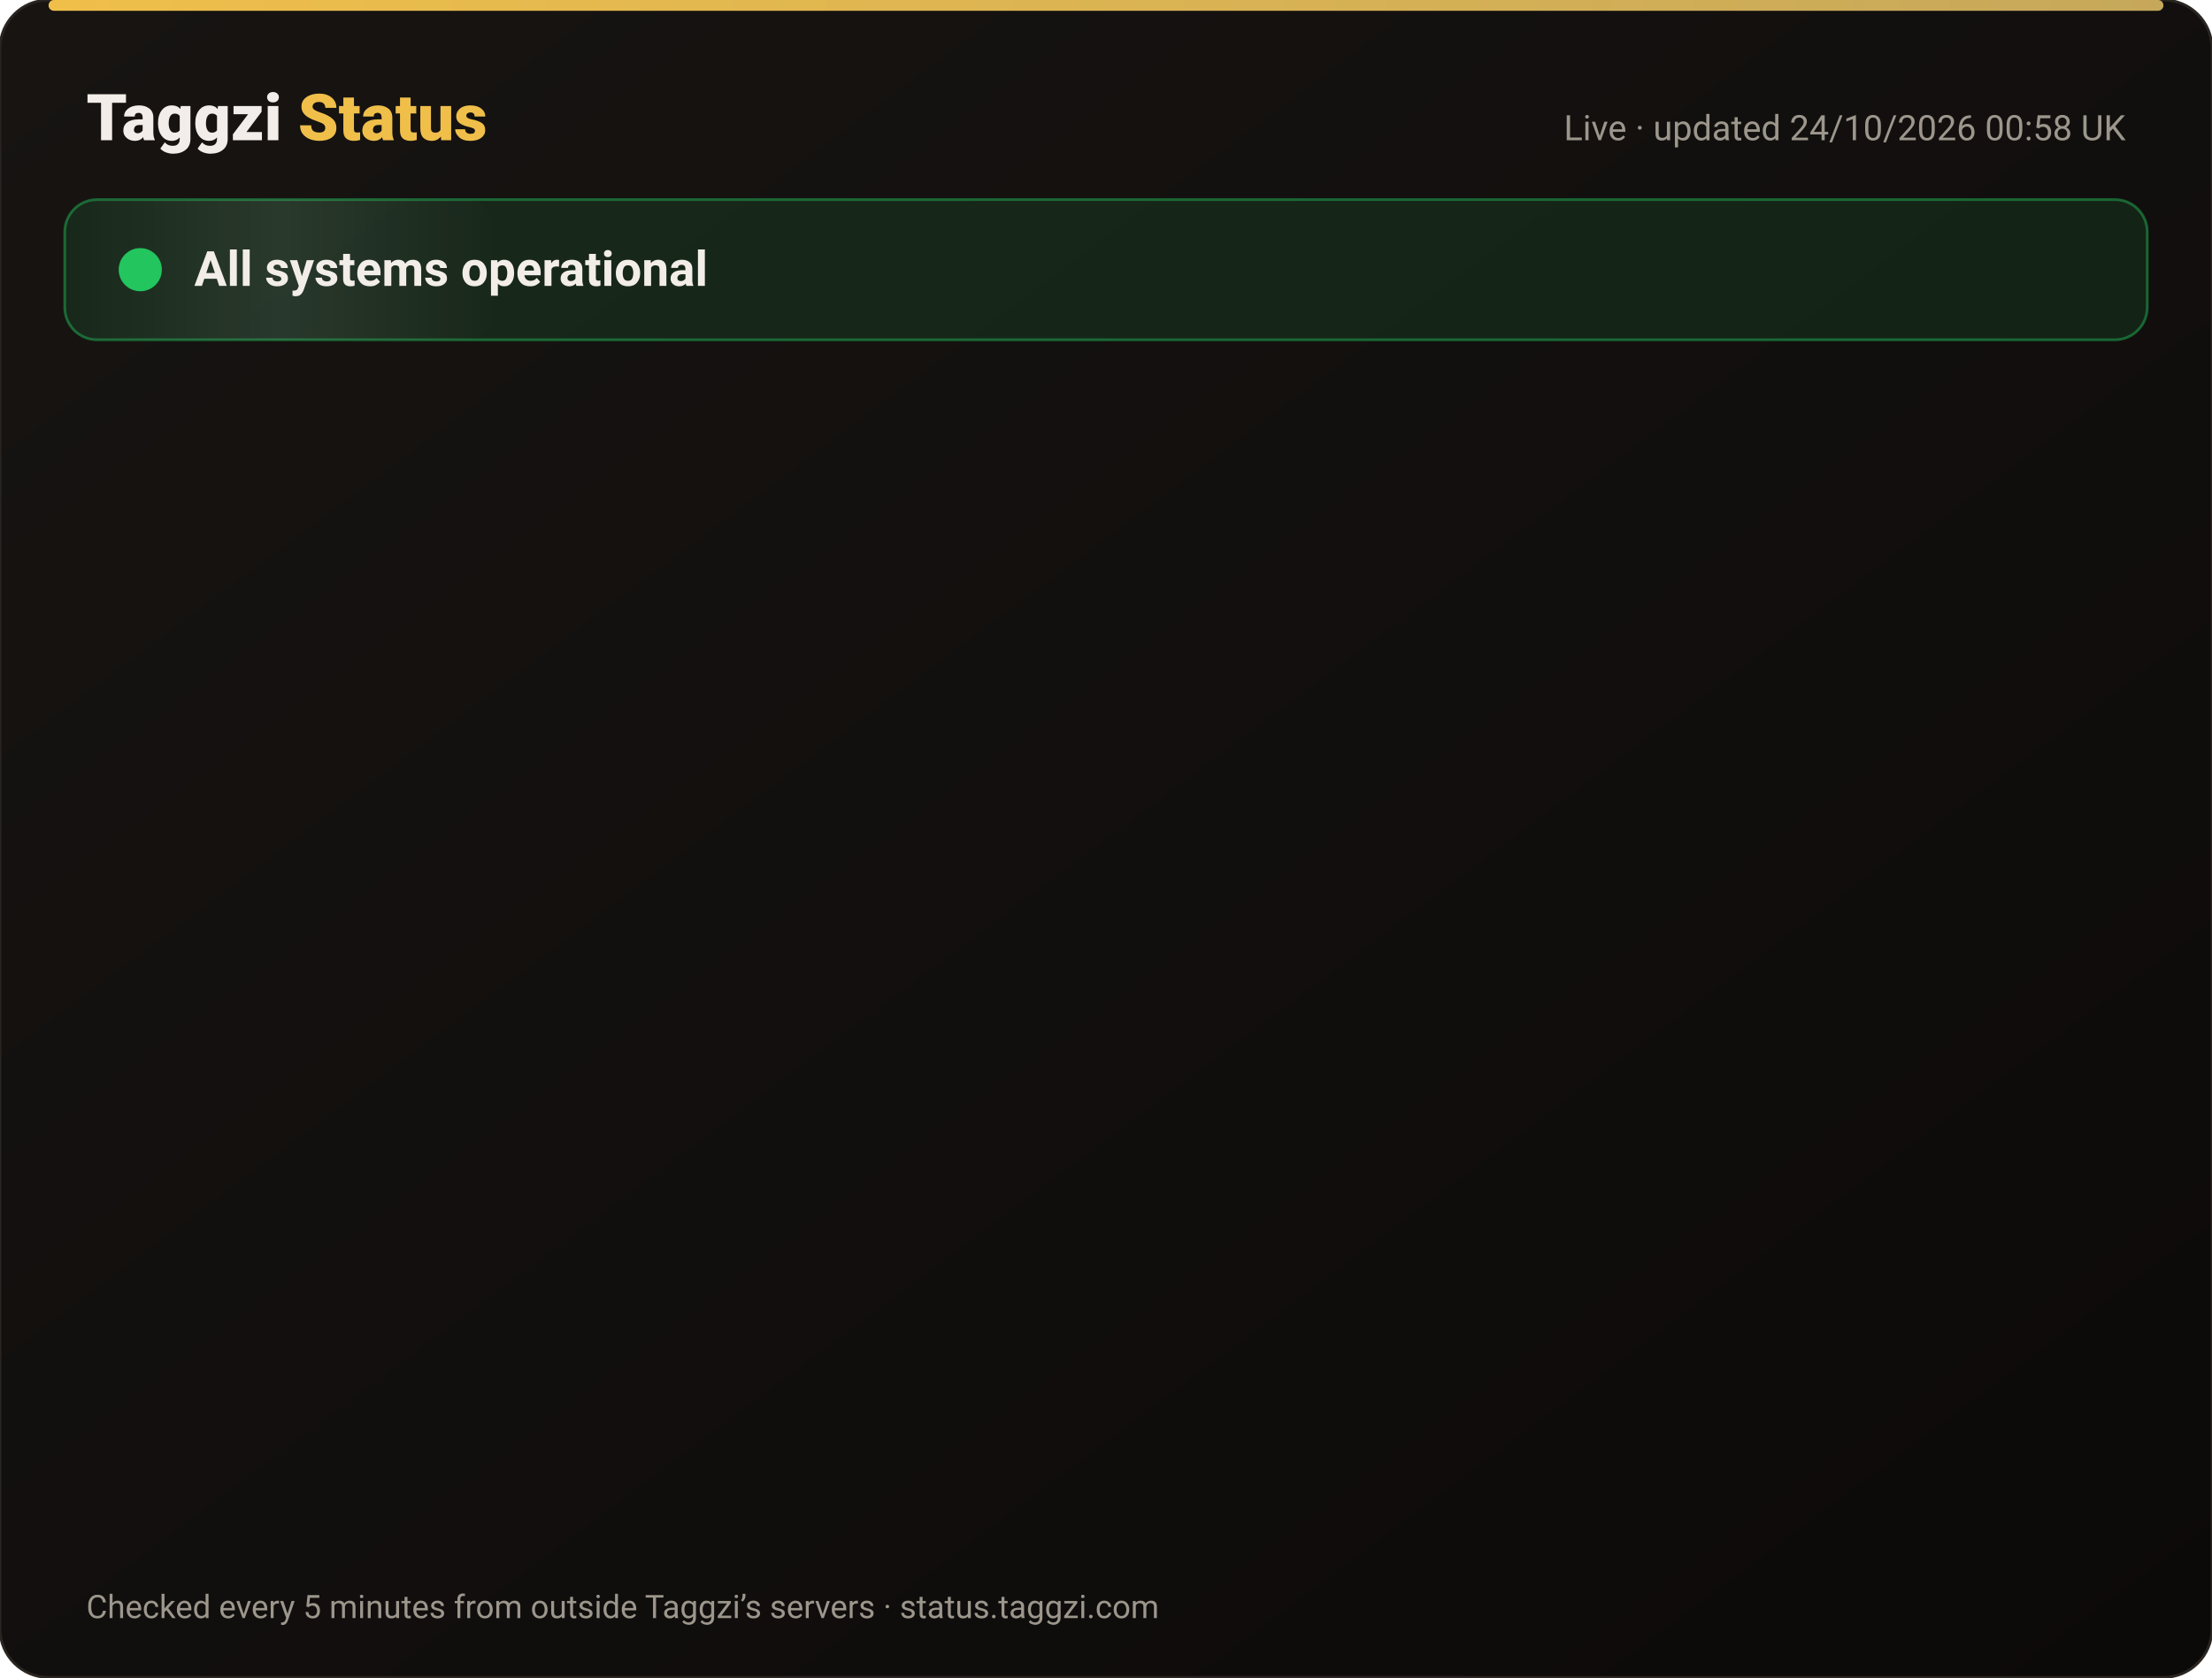
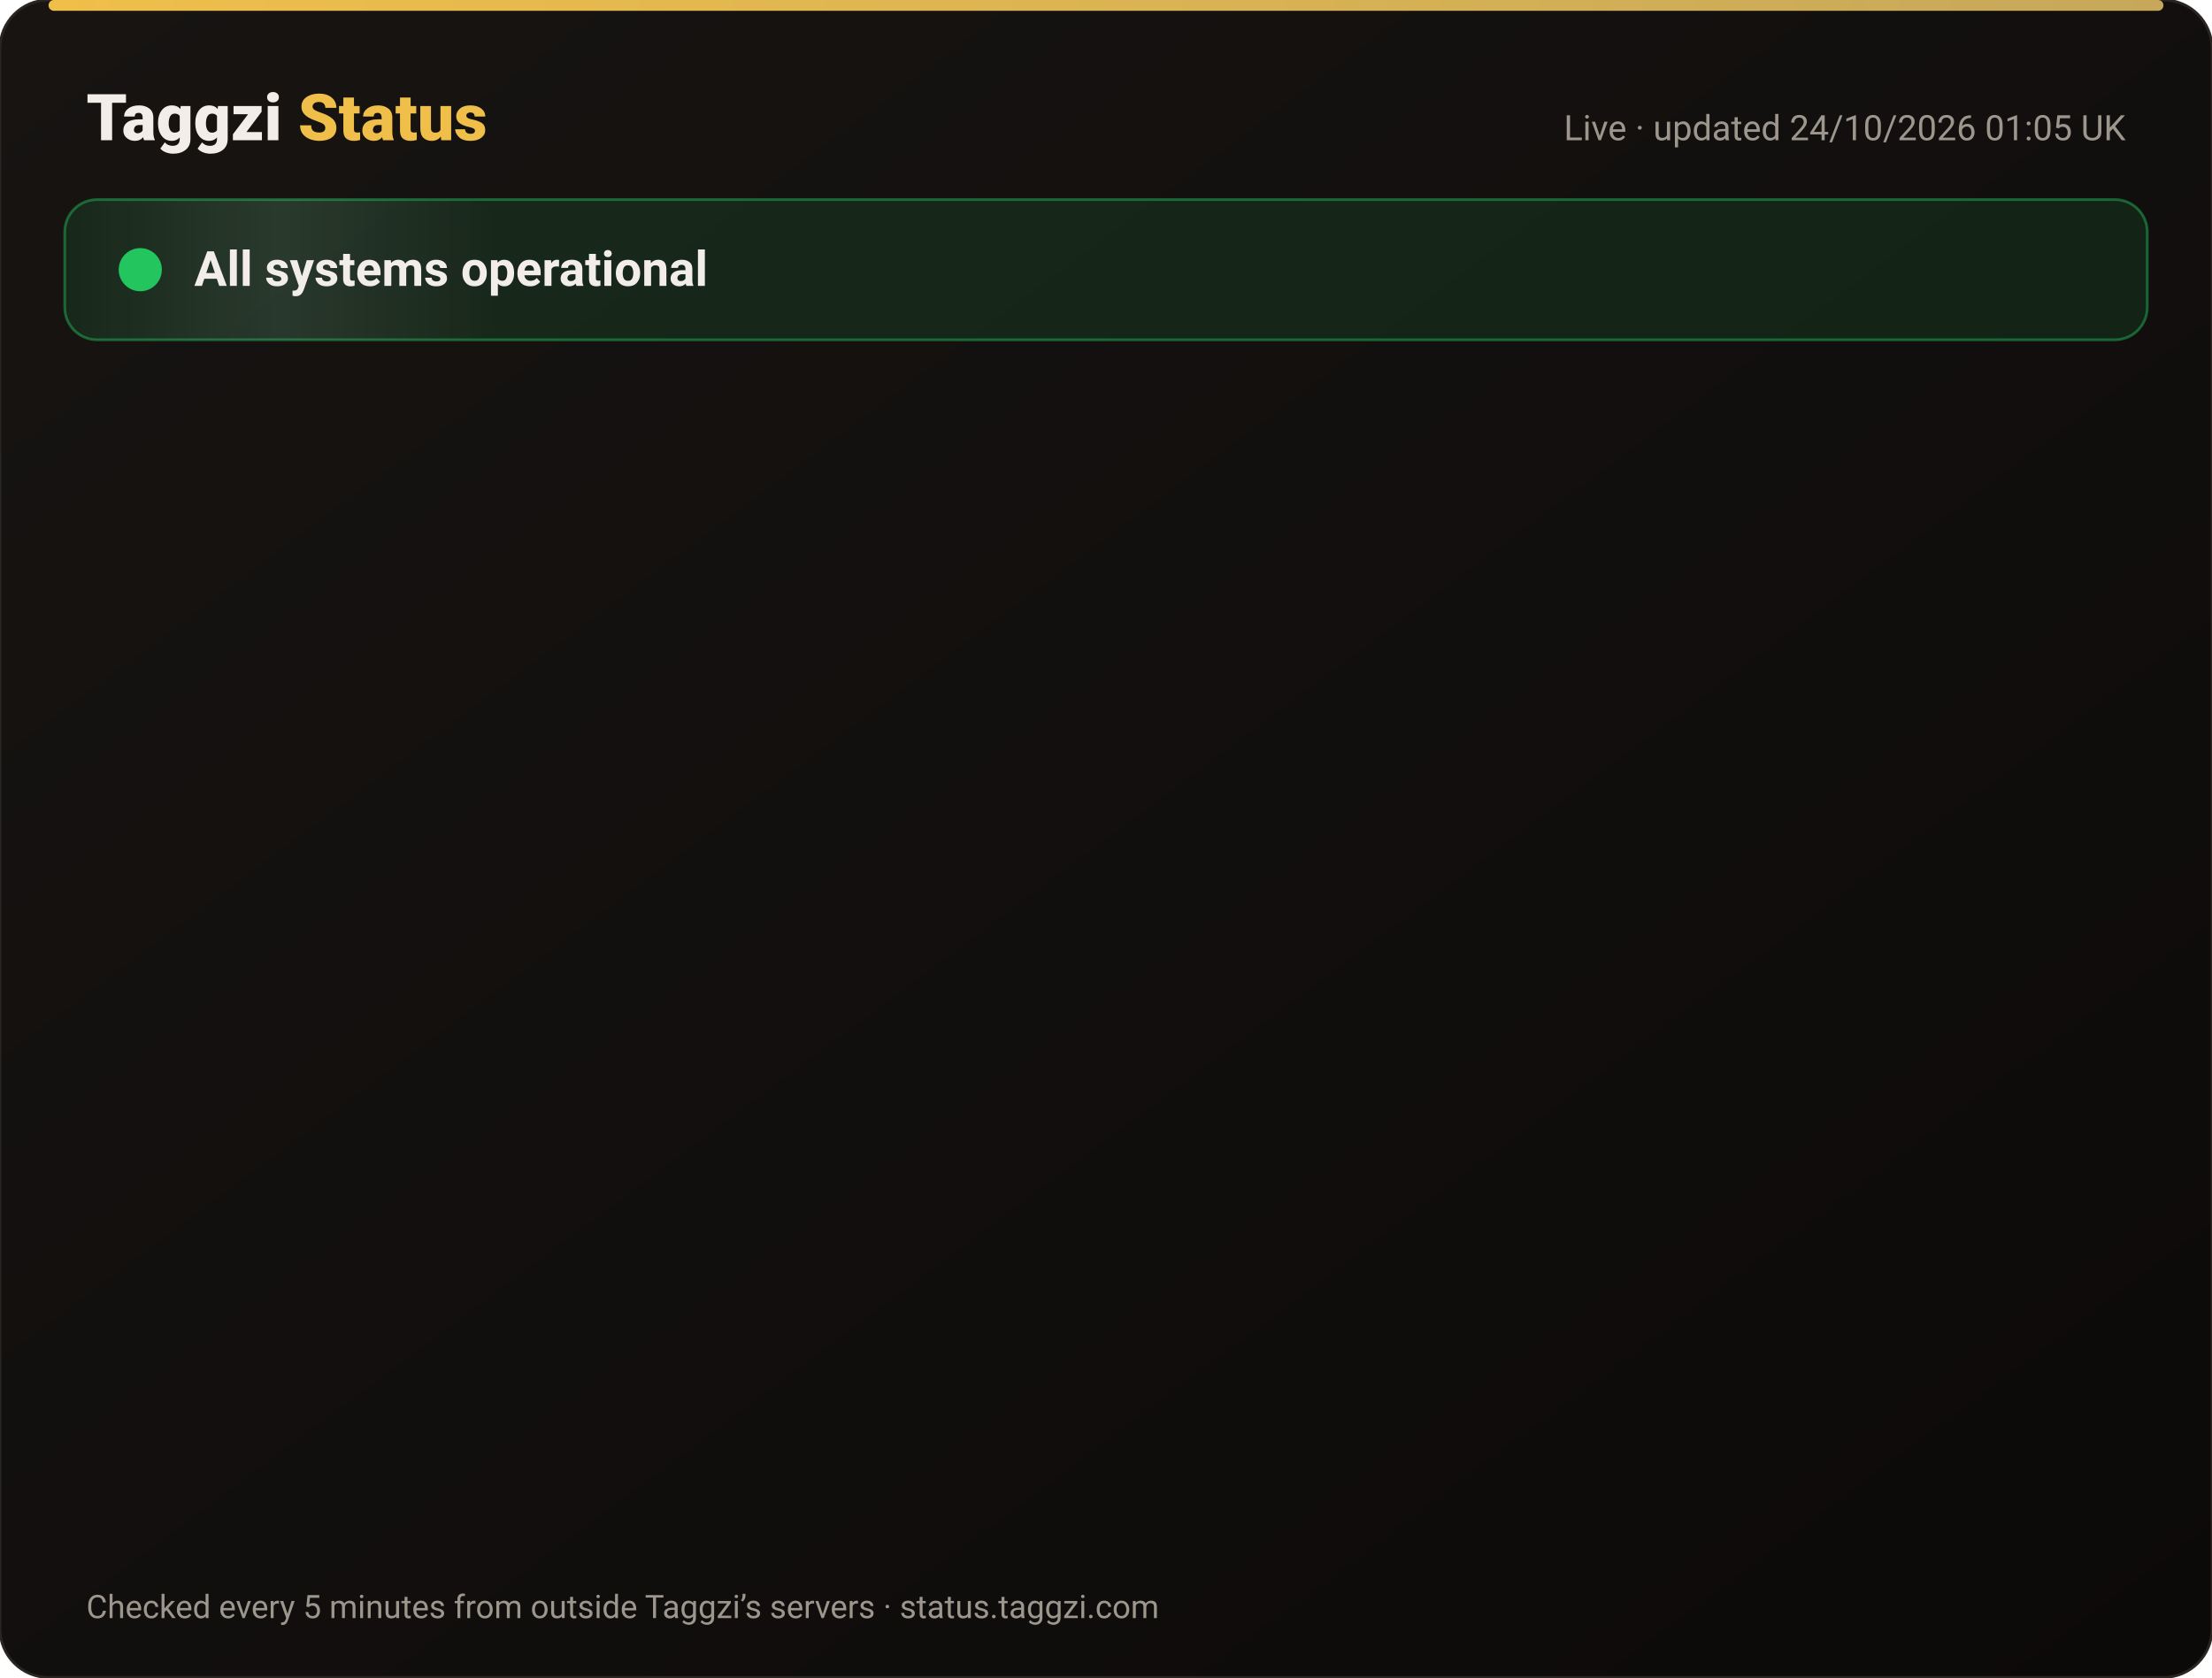
<svg xmlns="http://www.w3.org/2000/svg" width="820" height="622" viewBox="0 0 820 622" font-family="-apple-system,Segoe UI,Roboto,Helvetica,Arial,sans-serif">
  <defs>
    <linearGradient id="bg" x1="0" y1="0" x2="1" y2="1">
      <stop offset="0" stop-color="#171412" />
      <stop offset="1" stop-color="#0C0A09" />
    </linearGradient>
    <linearGradient id="gold" x1="0" x2="1">
      <stop offset="0" stop-color="#F0BF4A" />
      <stop offset="1" stop-color="#c6a85b" />
    </linearGradient>
    <linearGradient id="shine" x1="0" x2="1">
      <stop offset="0" stop-color="#fff" stop-opacity="0" />
      <stop offset=".5" stop-color="#fff" stop-opacity=".08" />
      <stop offset="1" stop-color="#fff" stop-opacity="0" />
    </linearGradient>
  </defs>
  <rect width="820" height="622" rx="18" fill="url(#bg)" stroke="#2a2521" />
  <rect x="18" y="0" width="784" height="4" rx="2" fill="url(#gold)" />
  <text x="32" y="52" font-size="24" font-weight="800" fill="#F2EDE8">Taggzi <tspan fill="#F0BF4A">Status</tspan>
  </text>
-   <text x="788" y="52" font-size="13" fill="#9C968C" text-anchor="end">Live · updated 24/10/2026 00:58 UK</text>
+   <text x="788" y="52" font-size="13" fill="#9C968C" text-anchor="end">Live · updated 24/10/2026 01:05 UK</text>
  <rect x="24" y="74" width="772" height="52" rx="12" fill="#22c55e" fill-opacity=".12" stroke="#22c55e" stroke-opacity=".45" />
  <rect x="24" y="74" width="160" height="52" rx="12" fill="url(#shine)">
    <animate attributeName="x" from="-160" to="820" dur="4s" repeatCount="indefinite" />
  </rect>
  <circle cx="52" cy="100" r="7" fill="#22c55e" />
  <circle cx="52" cy="100" r="7" fill="none" stroke="#22c55e" stroke-width="2">
    <animate attributeName="r" values="7;15;7" dur="2s" repeatCount="indefinite" />
    <animate attributeName="opacity" values=".9;0;.9" dur="2s" repeatCount="indefinite" />
  </circle>
  <text x="72" y="106" font-size="18" font-weight="700" fill="#F2EDE8">All systems operational</text>
  <g opacity="0">
    <animate attributeName="opacity" from="0" to="1" begin="0.00s" dur=".6s" fill="freeze" />
    <line x1="32" y1="188" x2="788" y2="188" stroke="#2a2521" />
    <circle cx="44" cy="166" r="6" fill="#22c55e">
      <animate attributeName="opacity" values="1;.45;1" dur="2.4s" begin="0.00s" repeatCount="indefinite" />
    </circle>
    <text x="62" y="171" font-size="15" font-weight="650" fill="#F2EDE8">Website</text>
    <text x="630" y="171" font-size="13" fill="#9C968C" text-anchor="end">100.00% uptime</text>
    <rect x="648" y="154" width="140" height="24" rx="12" fill="#22c55e" fill-opacity=".14" stroke="#22c55e" stroke-opacity=".5" />
    <text x="718" y="171" font-size="12" font-weight="700" fill="#22c55e" text-anchor="middle">Operational</text>
  </g>
  <g opacity="0">
    <animate attributeName="opacity" from="0" to="1" begin="0.15s" dur=".6s" fill="freeze" />
    <line x1="32" y1="234" x2="788" y2="234" stroke="#2a2521" />
    <circle cx="44" cy="212" r="6" fill="#22c55e">
      <animate attributeName="opacity" values="1;.45;1" dur="2.4s" begin="0.15s" repeatCount="indefinite" />
    </circle>
    <text x="62" y="217" font-size="15" font-weight="650" fill="#F2EDE8">Tag scans</text>
    <text x="630" y="217" font-size="13" fill="#9C968C" text-anchor="end">100.00% uptime</text>
    <rect x="648" y="200" width="140" height="24" rx="12" fill="#22c55e" fill-opacity=".14" stroke="#22c55e" stroke-opacity=".5" />
    <text x="718" y="217" font-size="12" font-weight="700" fill="#22c55e" text-anchor="middle">Operational</text>
  </g>
  <g opacity="0">
    <animate attributeName="opacity" from="0" to="1" begin="0.30s" dur=".6s" fill="freeze" />
    <line x1="32" y1="280" x2="788" y2="280" stroke="#2a2521" />
    <circle cx="44" cy="258" r="6" fill="#22c55e">
      <animate attributeName="opacity" values="1;.45;1" dur="2.4s" begin="0.30s" repeatCount="indefinite" />
    </circle>
    <text x="62" y="263" font-size="15" font-weight="650" fill="#F2EDE8">Manual tag lookup</text>
    <text x="630" y="263" font-size="13" fill="#9C968C" text-anchor="end">100.00% uptime</text>
    <rect x="648" y="246" width="140" height="24" rx="12" fill="#22c55e" fill-opacity=".14" stroke="#22c55e" stroke-opacity=".5" />
    <text x="718" y="263" font-size="12" font-weight="700" fill="#22c55e" text-anchor="middle">Operational</text>
  </g>
  <g opacity="0">
    <animate attributeName="opacity" from="0" to="1" begin="0.45s" dur=".6s" fill="freeze" />
    <line x1="32" y1="326" x2="788" y2="326" stroke="#2a2521" />
    <circle cx="44" cy="304" r="6" fill="#22c55e">
      <animate attributeName="opacity" values="1;.45;1" dur="2.4s" begin="0.45s" repeatCount="indefinite" />
    </circle>
    <text x="62" y="309" font-size="15" font-weight="650" fill="#F2EDE8">App &amp; login</text>
    <text x="630" y="309" font-size="13" fill="#9C968C" text-anchor="end">100.00% uptime</text>
    <rect x="648" y="292" width="140" height="24" rx="12" fill="#22c55e" fill-opacity=".14" stroke="#22c55e" stroke-opacity=".5" />
    <text x="718" y="309" font-size="12" font-weight="700" fill="#22c55e" text-anchor="middle">Operational</text>
  </g>
  <g opacity="0">
    <animate attributeName="opacity" from="0" to="1" begin="0.60s" dur=".6s" fill="freeze" />
    <line x1="32" y1="372" x2="788" y2="372" stroke="#2a2521" />
    <circle cx="44" cy="350" r="6" fill="#22c55e">
      <animate attributeName="opacity" values="1;.45;1" dur="2.4s" begin="0.60s" repeatCount="indefinite" />
    </circle>
    <text x="62" y="355" font-size="15" font-weight="650" fill="#F2EDE8">Community alerts</text>
    <text x="630" y="355" font-size="13" fill="#9C968C" text-anchor="end">100.00% uptime</text>
    <rect x="648" y="338" width="140" height="24" rx="12" fill="#22c55e" fill-opacity=".14" stroke="#22c55e" stroke-opacity=".5" />
    <text x="718" y="355" font-size="12" font-weight="700" fill="#22c55e" text-anchor="middle">Operational</text>
  </g>
  <g opacity="0">
    <animate attributeName="opacity" from="0" to="1" begin="0.75s" dur=".6s" fill="freeze" />
    <line x1="32" y1="418" x2="788" y2="418" stroke="#2a2521" />
    <circle cx="44" cy="396" r="6" fill="#22c55e">
      <animate attributeName="opacity" values="1;.45;1" dur="2.4s" begin="0.75s" repeatCount="indefinite" />
    </circle>
    <text x="62" y="401" font-size="15" font-weight="650" fill="#F2EDE8">Private calling</text>
    <text x="630" y="401" font-size="13" fill="#9C968C" text-anchor="end">100.00% uptime</text>
    <rect x="648" y="384" width="140" height="24" rx="12" fill="#22c55e" fill-opacity=".14" stroke="#22c55e" stroke-opacity=".5" />
    <text x="718" y="401" font-size="12" font-weight="700" fill="#22c55e" text-anchor="middle">Operational</text>
  </g>
  <g opacity="0">
    <animate attributeName="opacity" from="0" to="1" begin="0.90s" dur=".6s" fill="freeze" />
    <line x1="32" y1="464" x2="788" y2="464" stroke="#2a2521" />
    <circle cx="44" cy="442" r="6" fill="#22c55e">
      <animate attributeName="opacity" values="1;.45;1" dur="2.4s" begin="0.90s" repeatCount="indefinite" />
    </circle>
    <text x="62" y="447" font-size="15" font-weight="650" fill="#F2EDE8">Payments</text>
    <text x="630" y="447" font-size="13" fill="#9C968C" text-anchor="end">99.99% uptime</text>
    <rect x="648" y="430" width="140" height="24" rx="12" fill="#22c55e" fill-opacity=".14" stroke="#22c55e" stroke-opacity=".5" />
    <text x="718" y="447" font-size="12" font-weight="700" fill="#22c55e" text-anchor="middle">Operational</text>
  </g>
  <g opacity="0">
    <animate attributeName="opacity" from="0" to="1" begin="1.05s" dur=".6s" fill="freeze" />
    <line x1="32" y1="510" x2="788" y2="510" stroke="#2a2521" />
    <circle cx="44" cy="488" r="6" fill="#22c55e">
      <animate attributeName="opacity" values="1;.45;1" dur="2.4s" begin="1.05s" repeatCount="indefinite" />
    </circle>
    <text x="62" y="493" font-size="15" font-weight="650" fill="#F2EDE8">Email &amp; support</text>
    <text x="630" y="493" font-size="13" fill="#9C968C" text-anchor="end">100.00% uptime</text>
    <rect x="648" y="476" width="140" height="24" rx="12" fill="#22c55e" fill-opacity=".14" stroke="#22c55e" stroke-opacity=".5" />
    <text x="718" y="493" font-size="12" font-weight="700" fill="#22c55e" text-anchor="middle">Operational</text>
  </g>
  <g opacity="0">
    <animate attributeName="opacity" from="0" to="1" begin="1.20s" dur=".6s" fill="freeze" />
    <line x1="32" y1="556" x2="788" y2="556" stroke="#2a2521" />
    <circle cx="44" cy="534" r="6" fill="#22c55e">
      <animate attributeName="opacity" values="1;.45;1" dur="2.4s" begin="1.20s" repeatCount="indefinite" />
    </circle>
    <text x="62" y="539" font-size="15" font-weight="650" fill="#F2EDE8">Secure connection (SSL)</text>
    <text x="630" y="539" font-size="13" fill="#9C968C" text-anchor="end">100.00% uptime</text>
    <rect x="648" y="522" width="140" height="24" rx="12" fill="#22c55e" fill-opacity=".14" stroke="#22c55e" stroke-opacity=".5" />
    <text x="718" y="539" font-size="12" font-weight="700" fill="#22c55e" text-anchor="middle">Operational</text>
  </g>
  <text x="32" y="600" font-size="12" fill="#9C968C">Checked every 5 minutes from outside Taggzi’s servers · status.taggzi.com</text>
</svg>
